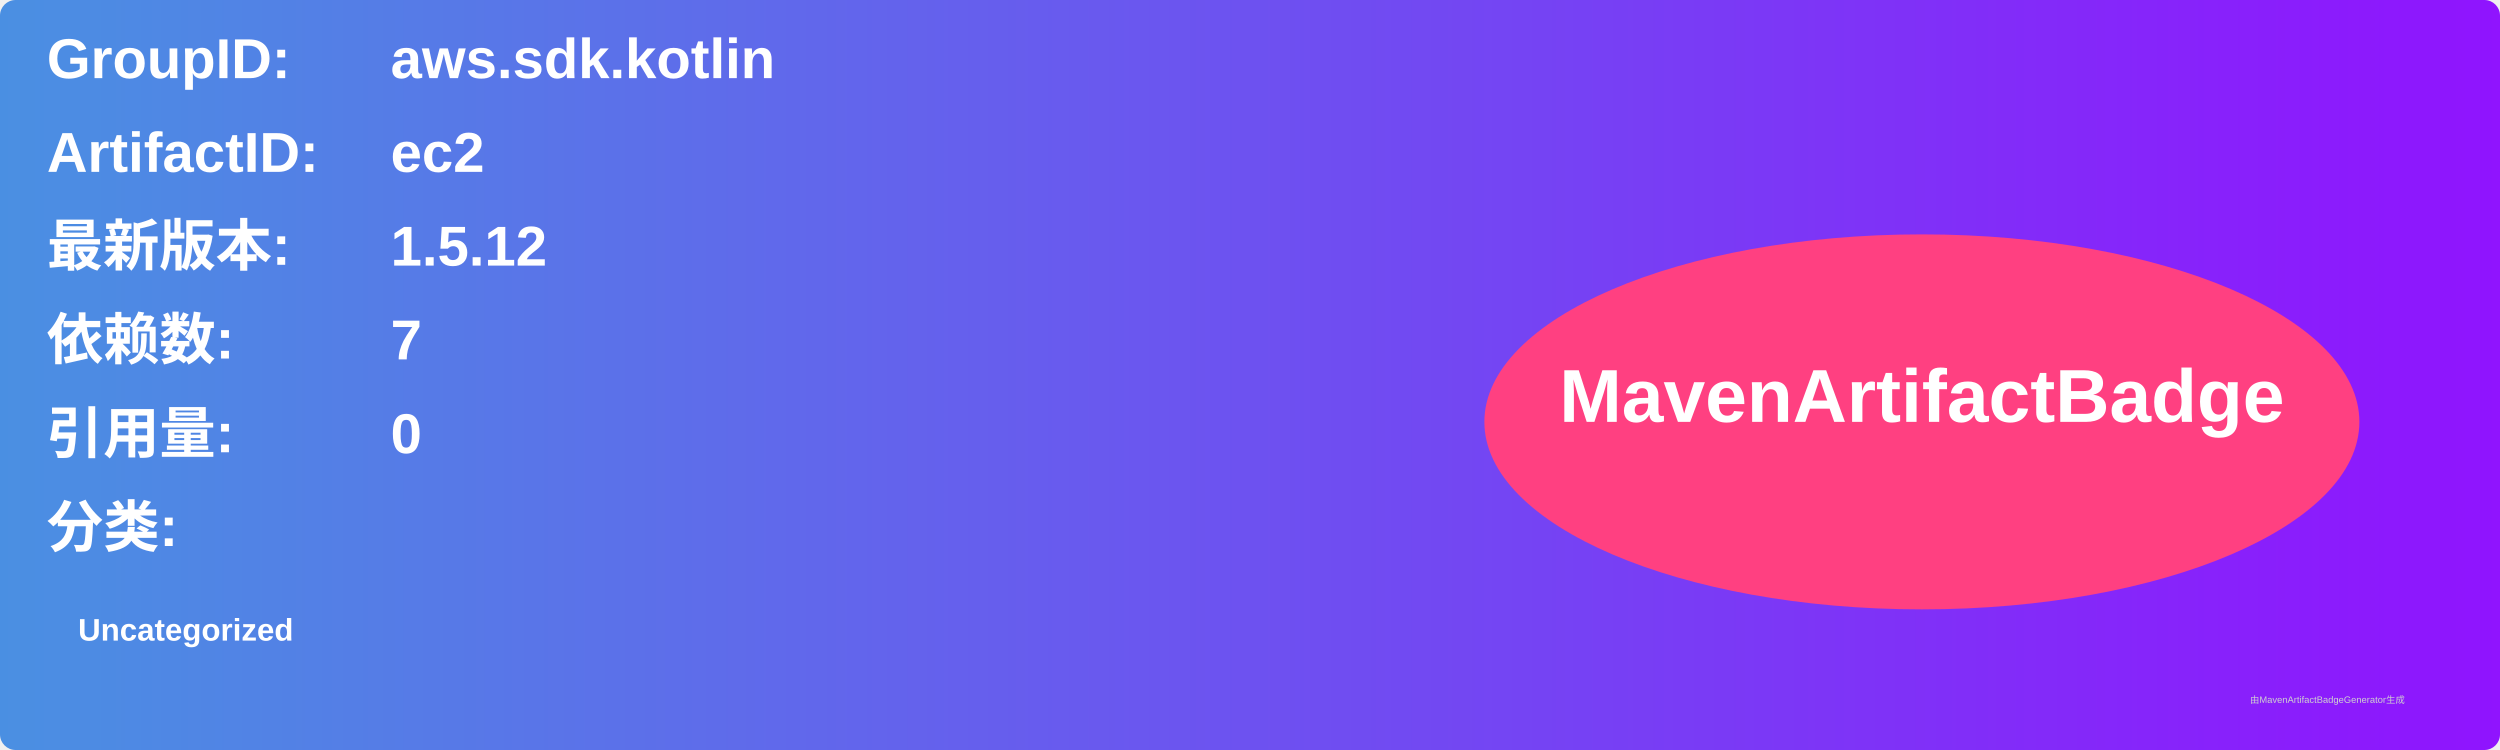
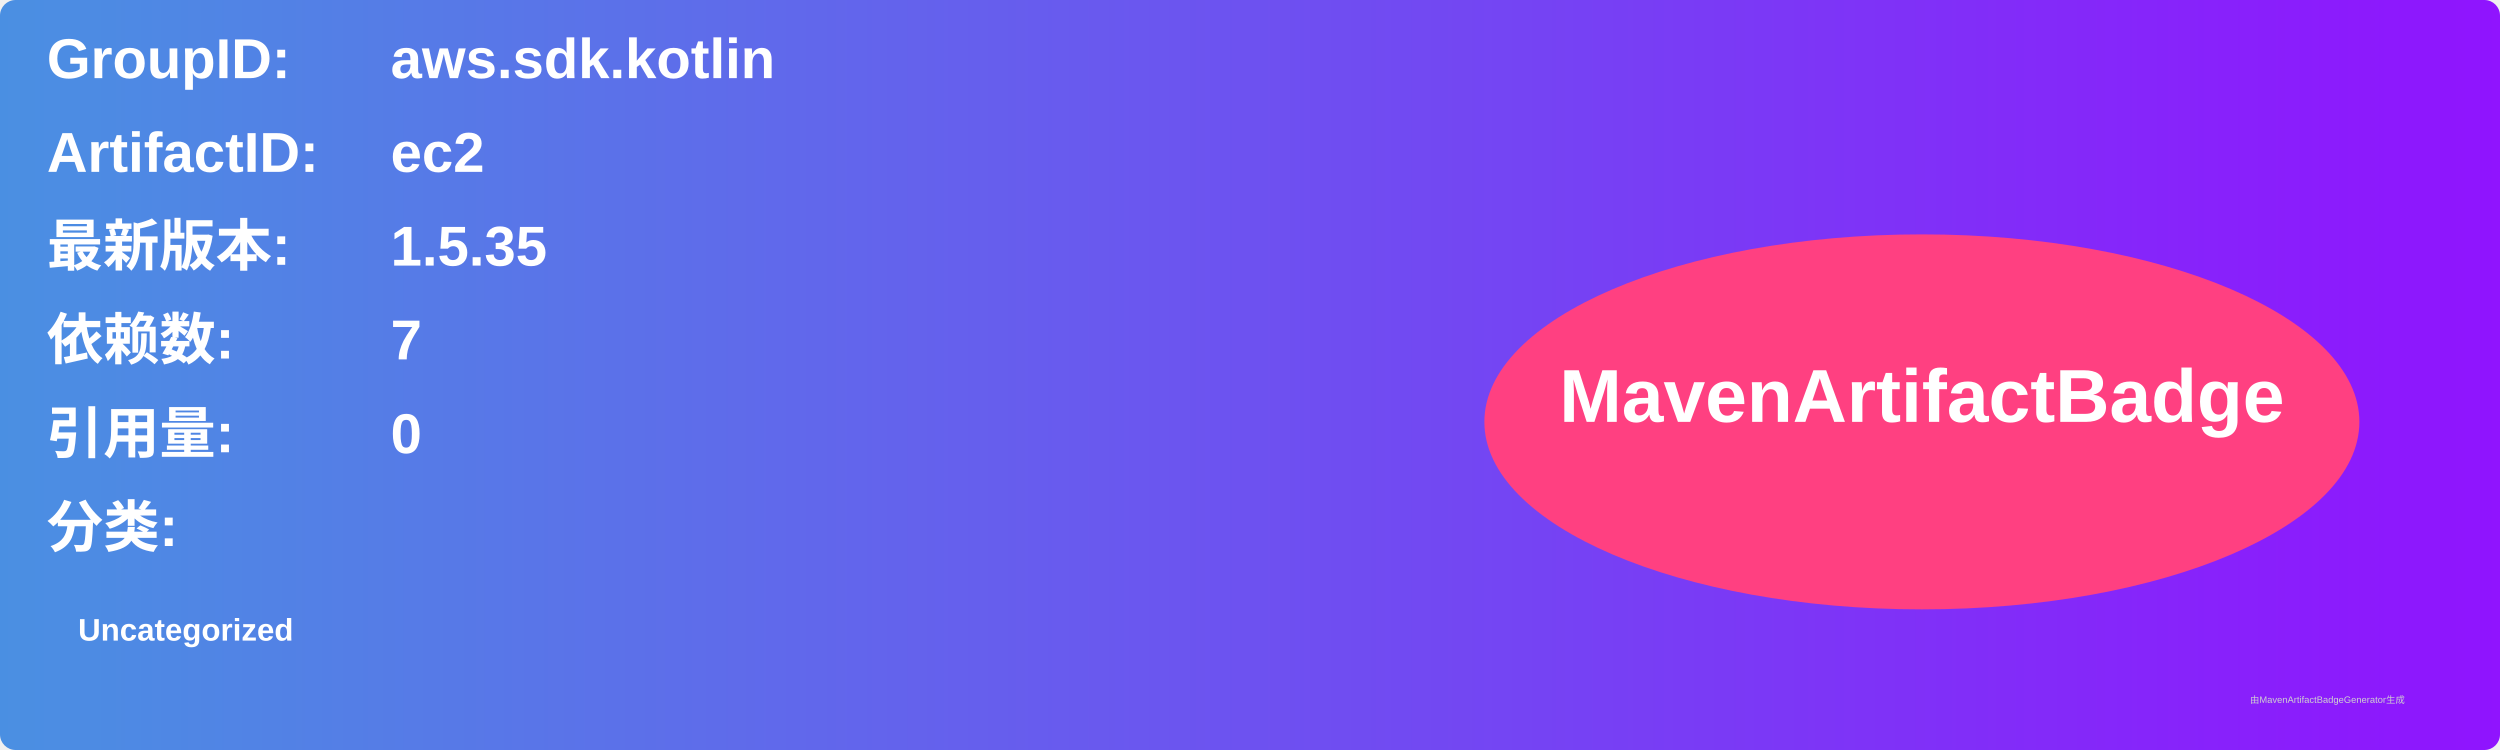
<svg xmlns="http://www.w3.org/2000/svg" width="800" height="240" viewBox="0 0 800 240">
  <linearGradient id="grad" x1="0%" y1="0%" x2="100%" y2="0%">
    <stop offset="0%" stop-color="#4a90e2" />
    <stop offset="100%" stop-color="#9013fe" />
  </linearGradient>
  <rect width="100%" height="100%" rx="5" ry="5" fill="url(#grad)" />
  <g transform="translate(15, 15)">
    <text x="0" y="10" font-family="Arial" font-size="18" fill="white" font-weight="bold" width="260">GroupID:</text>
    <text x="110" y="10" font-family="Arial" font-size="18" fill="white" font-weight="bold" width="460">aws.sdk.kotlin</text>
    <text x="0" y="40" font-family="Arial" font-size="18" fill="white" font-weight="bold" width="260">ArtifactID:</text>
    <text x="110" y="40" font-family="Arial" font-size="18" fill="white" font-weight="bold" width="460">ec2</text>
    <text x="0" y="70" font-family="Arial" font-size="18" fill="white" font-weight="bold">最新版本:</text>
    <text x="110" y="70" font-family="Arial" font-size="18" fill="white" font-weight="bold">
-       <tspan font-weight="bold">1.5.12</tspan>
+       <tspan font-weight="bold">1.5.35</tspan>
    </text>
    <text x="0" y="100" font-family="Arial" font-size="18" fill="white" font-weight="bold">依赖数: </text>
    <text x="110" y="100" font-family="Arial" font-size="18" fill="white">
      <tspan font-weight="bold">7</tspan>
    </text>
    <text x="0" y="130" font-family="Arial" font-size="18" fill="white" font-weight="bold">引用量: </text>
    <text x="110" y="130" font-family="Arial" font-size="18" fill="white">
      <tspan font-weight="bold">0</tspan>
    </text>
    <text x="0" y="160" font-family="Arial" font-size="18" fill="white" font-weight="bold">分类:</text>
    <text x="10" y="190" font-family="Arial" font-size="10" fill="white">
      <tspan font-weight="bold">Uncategorized</tspan>
    </text>
    <ellipse cx="600" cy="120" rx="140" ry="60" fill="#ff4081" />
    <text x="600" y="120" text-anchor="middle" font-family="Arial" font-size="24" fill="white" font-weight="bold">MavenArtifactBadge</text>
  </g>
  <text x="720" y="225" font-family="Arial" font-size="3" fill="#d0d0d0">由MavenArtifactBadgeGenerator生成</text>
</svg>
